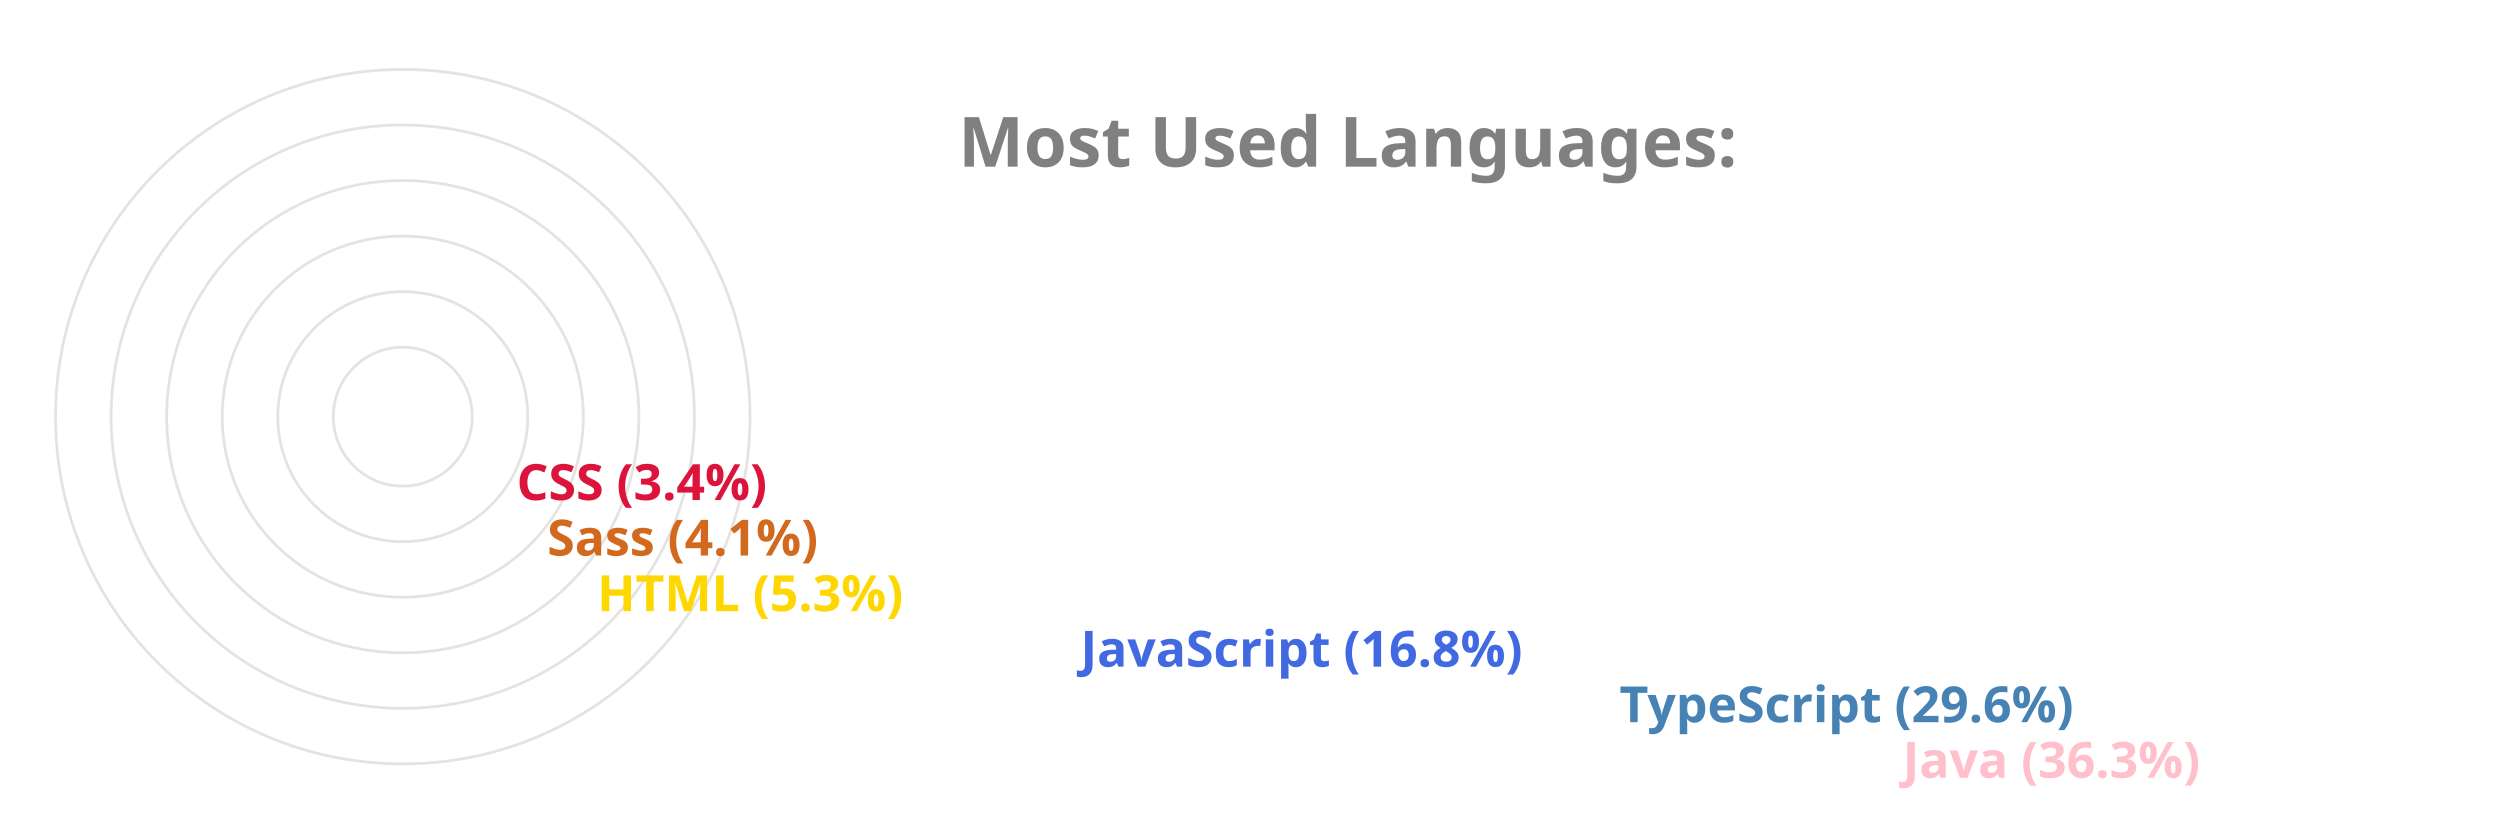
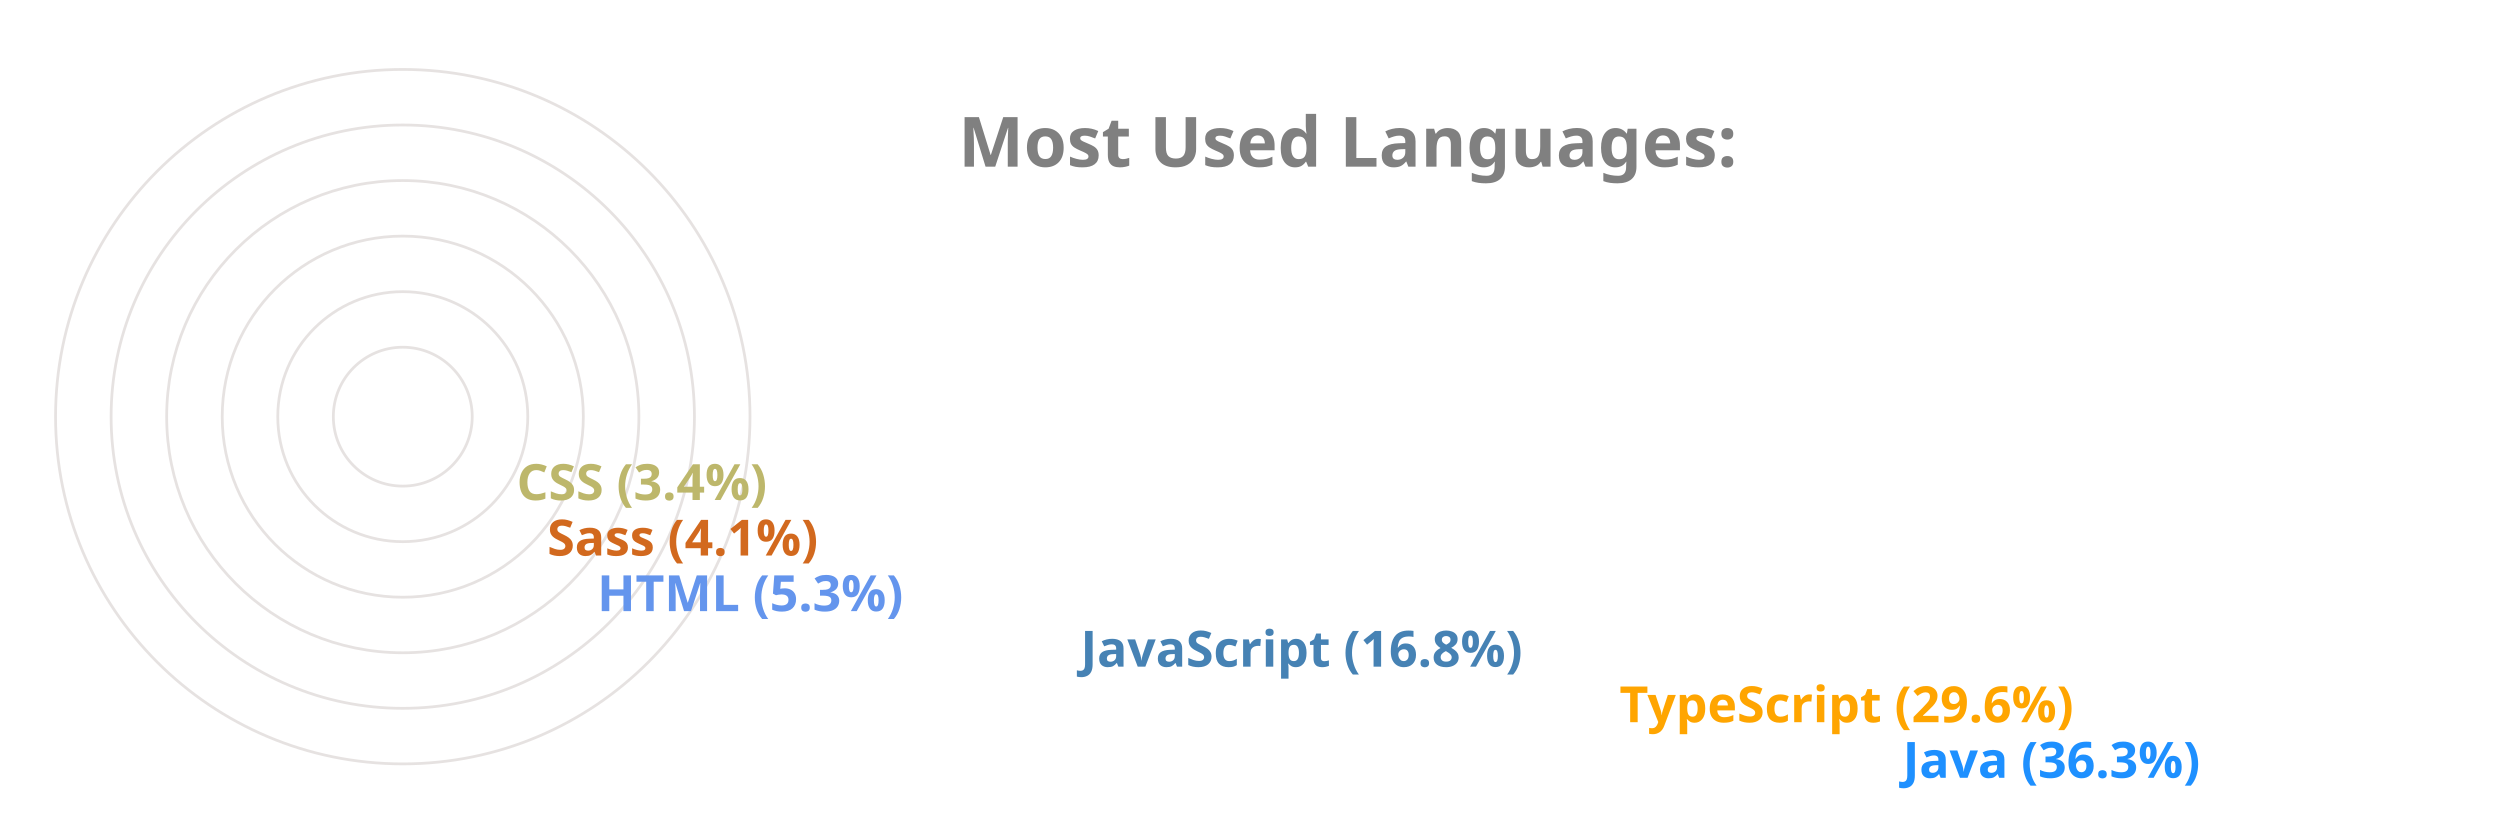
<svg xmlns="http://www.w3.org/2000/svg" viewBox="0 0 650 300" height="200px" width="600px">
  <style>
		.label {
			font: bold 25px sans-serif;
			color: #404040;
			-webkit-text-stroke: 1px white;
	  	}
		.name {
			font: bold 18px sans-serif;
			color: #404040;
	  	}

		.line {
			stroke-dasharray: 1000;
			stroke-dashoffset: 1000;
			animation: dash 3.5s ease-in-out forwards;	
			animation-iteration-count: infinite;
			animation-direction: alternate-reverse;
		}

		.path {
			stroke-dasharray: 1000;
			stroke-dashoffset: 1000;
			animation: dash 3.5s ease-in-out forwards;	
			animation-iteration-count: infinite;
			animation-direction: alternate-reverse;
		}
		  
		@keyframes dash {
			to {
				stroke-dashoffset: 0;
			}
		}

	</style>
  <g stroke="#E6E2E1" fill="none" stroke-width="1">
    <circle cx="20" cy="150" r="125" />
    <circle cx="20" cy="150" r="105" />
    <circle cx="20" cy="150" r="85" />
    <circle cx="20" cy="150" r="65" />
    <circle cx="20" cy="150" r="45" />
    <circle cx="20" cy="150" r="25" />
  </g>
  <g fill="none" stroke-width="20" class="line">
-     <line x2="550" y2="275" x1="20" y1="275" stroke="Pink" />
-     <line x2="448" y2="255" x1="20" y1="255" stroke="SteelBlue" />
-     <line x2="254" y2="235" x1="20" y1="235" stroke="RoyalBlue" />
-     <line x2="80" y2="215" x1="20" y1="215" stroke="Gold" />
+     <line x2="550" y2="275" x1="20" y1="275" stroke="DodgerBlue" />
+     <line x2="448" y2="255" x1="20" y1="255" stroke="Orange" />
+     <line x2="254" y2="235" x1="20" y1="235" stroke="SteelBlue" />
+     <line x2="80" y2="215" x1="20" y1="215" stroke="CornflowerBlue" />
    <line x2="62" y2="195" x1="20" y1="195" stroke="Chocolate" />
-     <line x2="51" y2="175" x1="20" y1="175" stroke="Crimson" />
+     <line x2="51" y2="175" x1="20" y1="175" stroke="DarkKhaki" />
  </g>
  <g fill="none" stroke-width="20" stroke-linecap="round" class="path">
-     <path d="M 20 275 A 125 125 45 0 1 -81 76" stroke="Pink" />
-     <path d="M 20 255 A 105 105 45 0 1 -70 97" stroke="SteelBlue" />
-     <path d="M 20 235 A 85 85 45 0 1 -61 125" stroke="RoyalBlue" />
-     <path d="M 20 215 A 65 65 45 0 1 -44 144" stroke="Gold" />
+     <path d="M 20 275 A 125 125 45 0 1 -81 76" stroke="DodgerBlue" />
+     <path d="M 20 255 A 105 105 45 0 1 -70 97" stroke="Orange" />
+     <path d="M 20 235 A 85 85 45 0 1 -61 125" stroke="SteelBlue" />
+     <path d="M 20 215 A 65 65 45 0 1 -44 144" stroke="CornflowerBlue" />
    <path d="M 20 195 A 45 45 45 0 1 -24 146" stroke="Chocolate" />
-     <path d="M 20 175 A 25 25 45 0 1 -4 148" stroke="Crimson" />
+     <path d="M 20 175 A 25 25 45 0 1 -4 148" stroke="DarkKhaki" />
  </g>
  <g class="name">
-     <text x="560" y="280" fill="Pink">Java (36.3%)</text>
-     <text x="458" y="260" fill="SteelBlue">TypeScript (29.6%)</text>
-     <text x="264" y="240" fill="RoyalBlue">JavaScript (16.8%)</text>
-     <text x="90" y="220" fill="Gold">HTML (5.3%)</text>
+     <text x="560" y="280" fill="DodgerBlue">Java (36.3%)</text>
+     <text x="458" y="260" fill="Orange">TypeScript (29.6%)</text>
+     <text x="264" y="240" fill="SteelBlue">JavaScript (16.8%)</text>
+     <text x="90" y="220" fill="CornflowerBlue">HTML (5.3%)</text>
    <text x="72" y="200" fill="Chocolate">Sass (4.1%)</text>
-     <text x="61" y="180" fill="Crimson">CSS (3.4%)</text>
+     <text x="61" y="180" fill="DarkKhaki">CSS (3.4%)</text>
  </g>
  <g class="label">
    <text x="220" y="60" fill="grey">Most Used Languages:</text>
  </g>
</svg>
